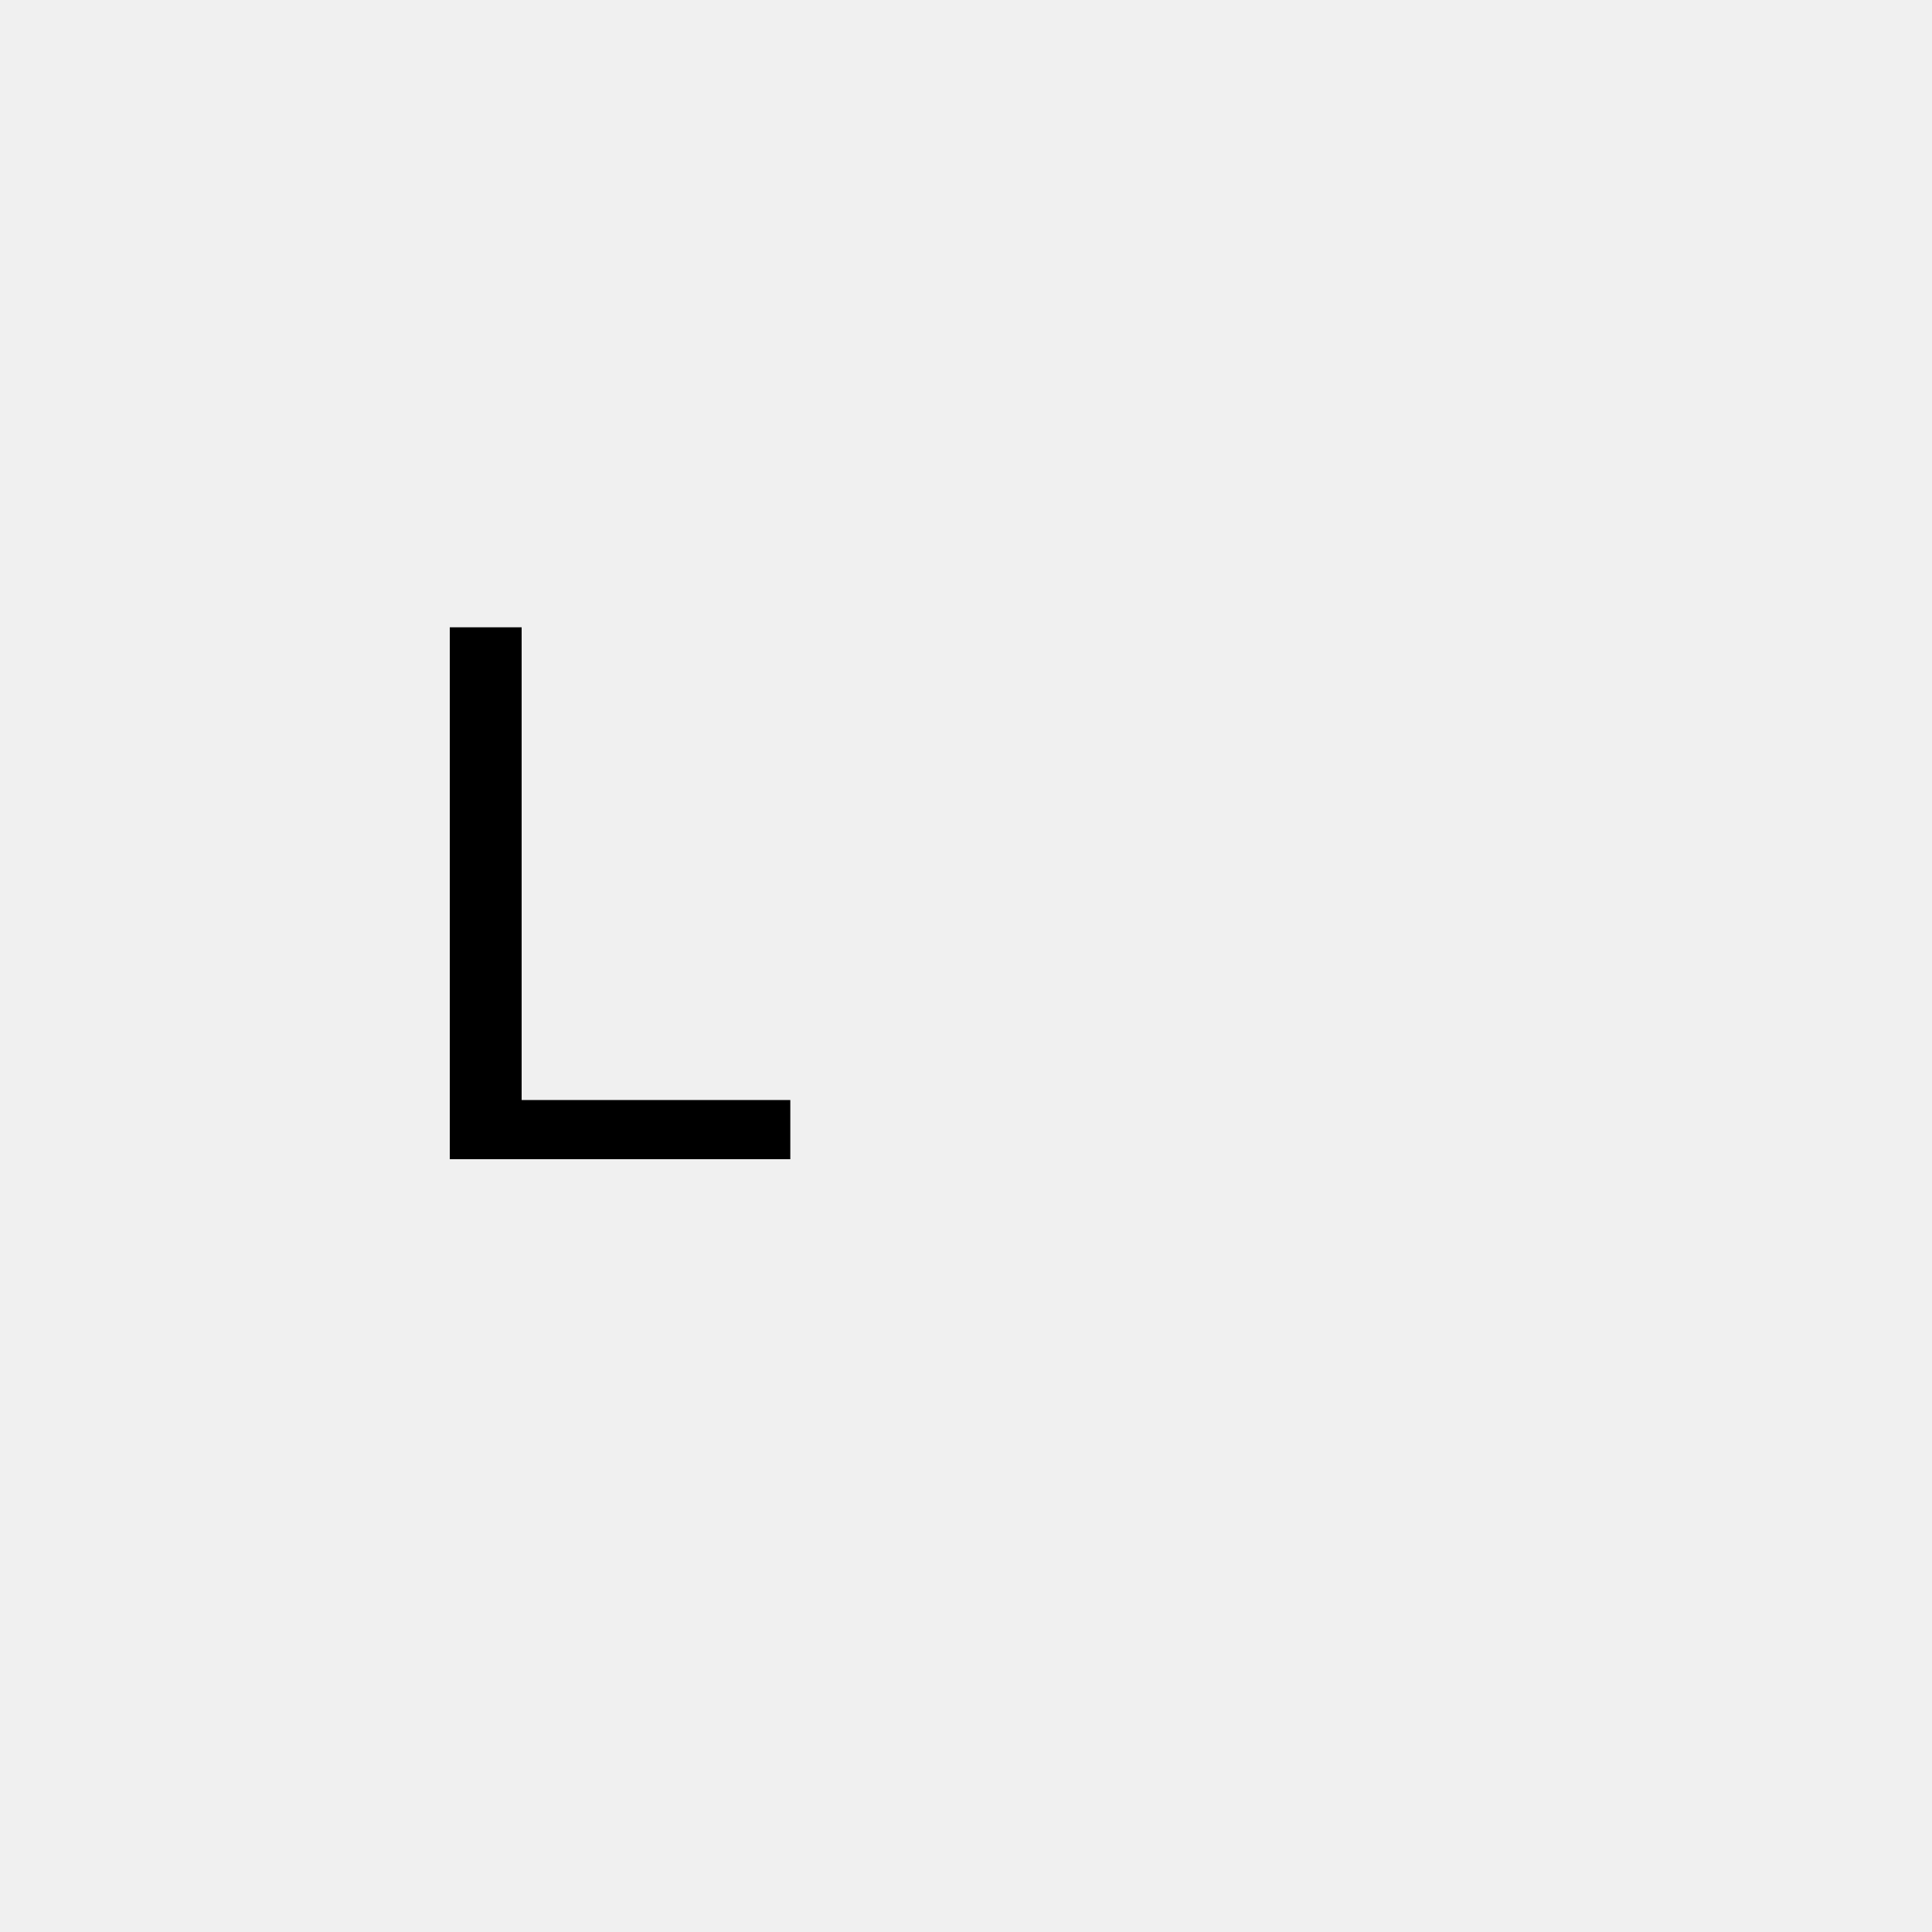
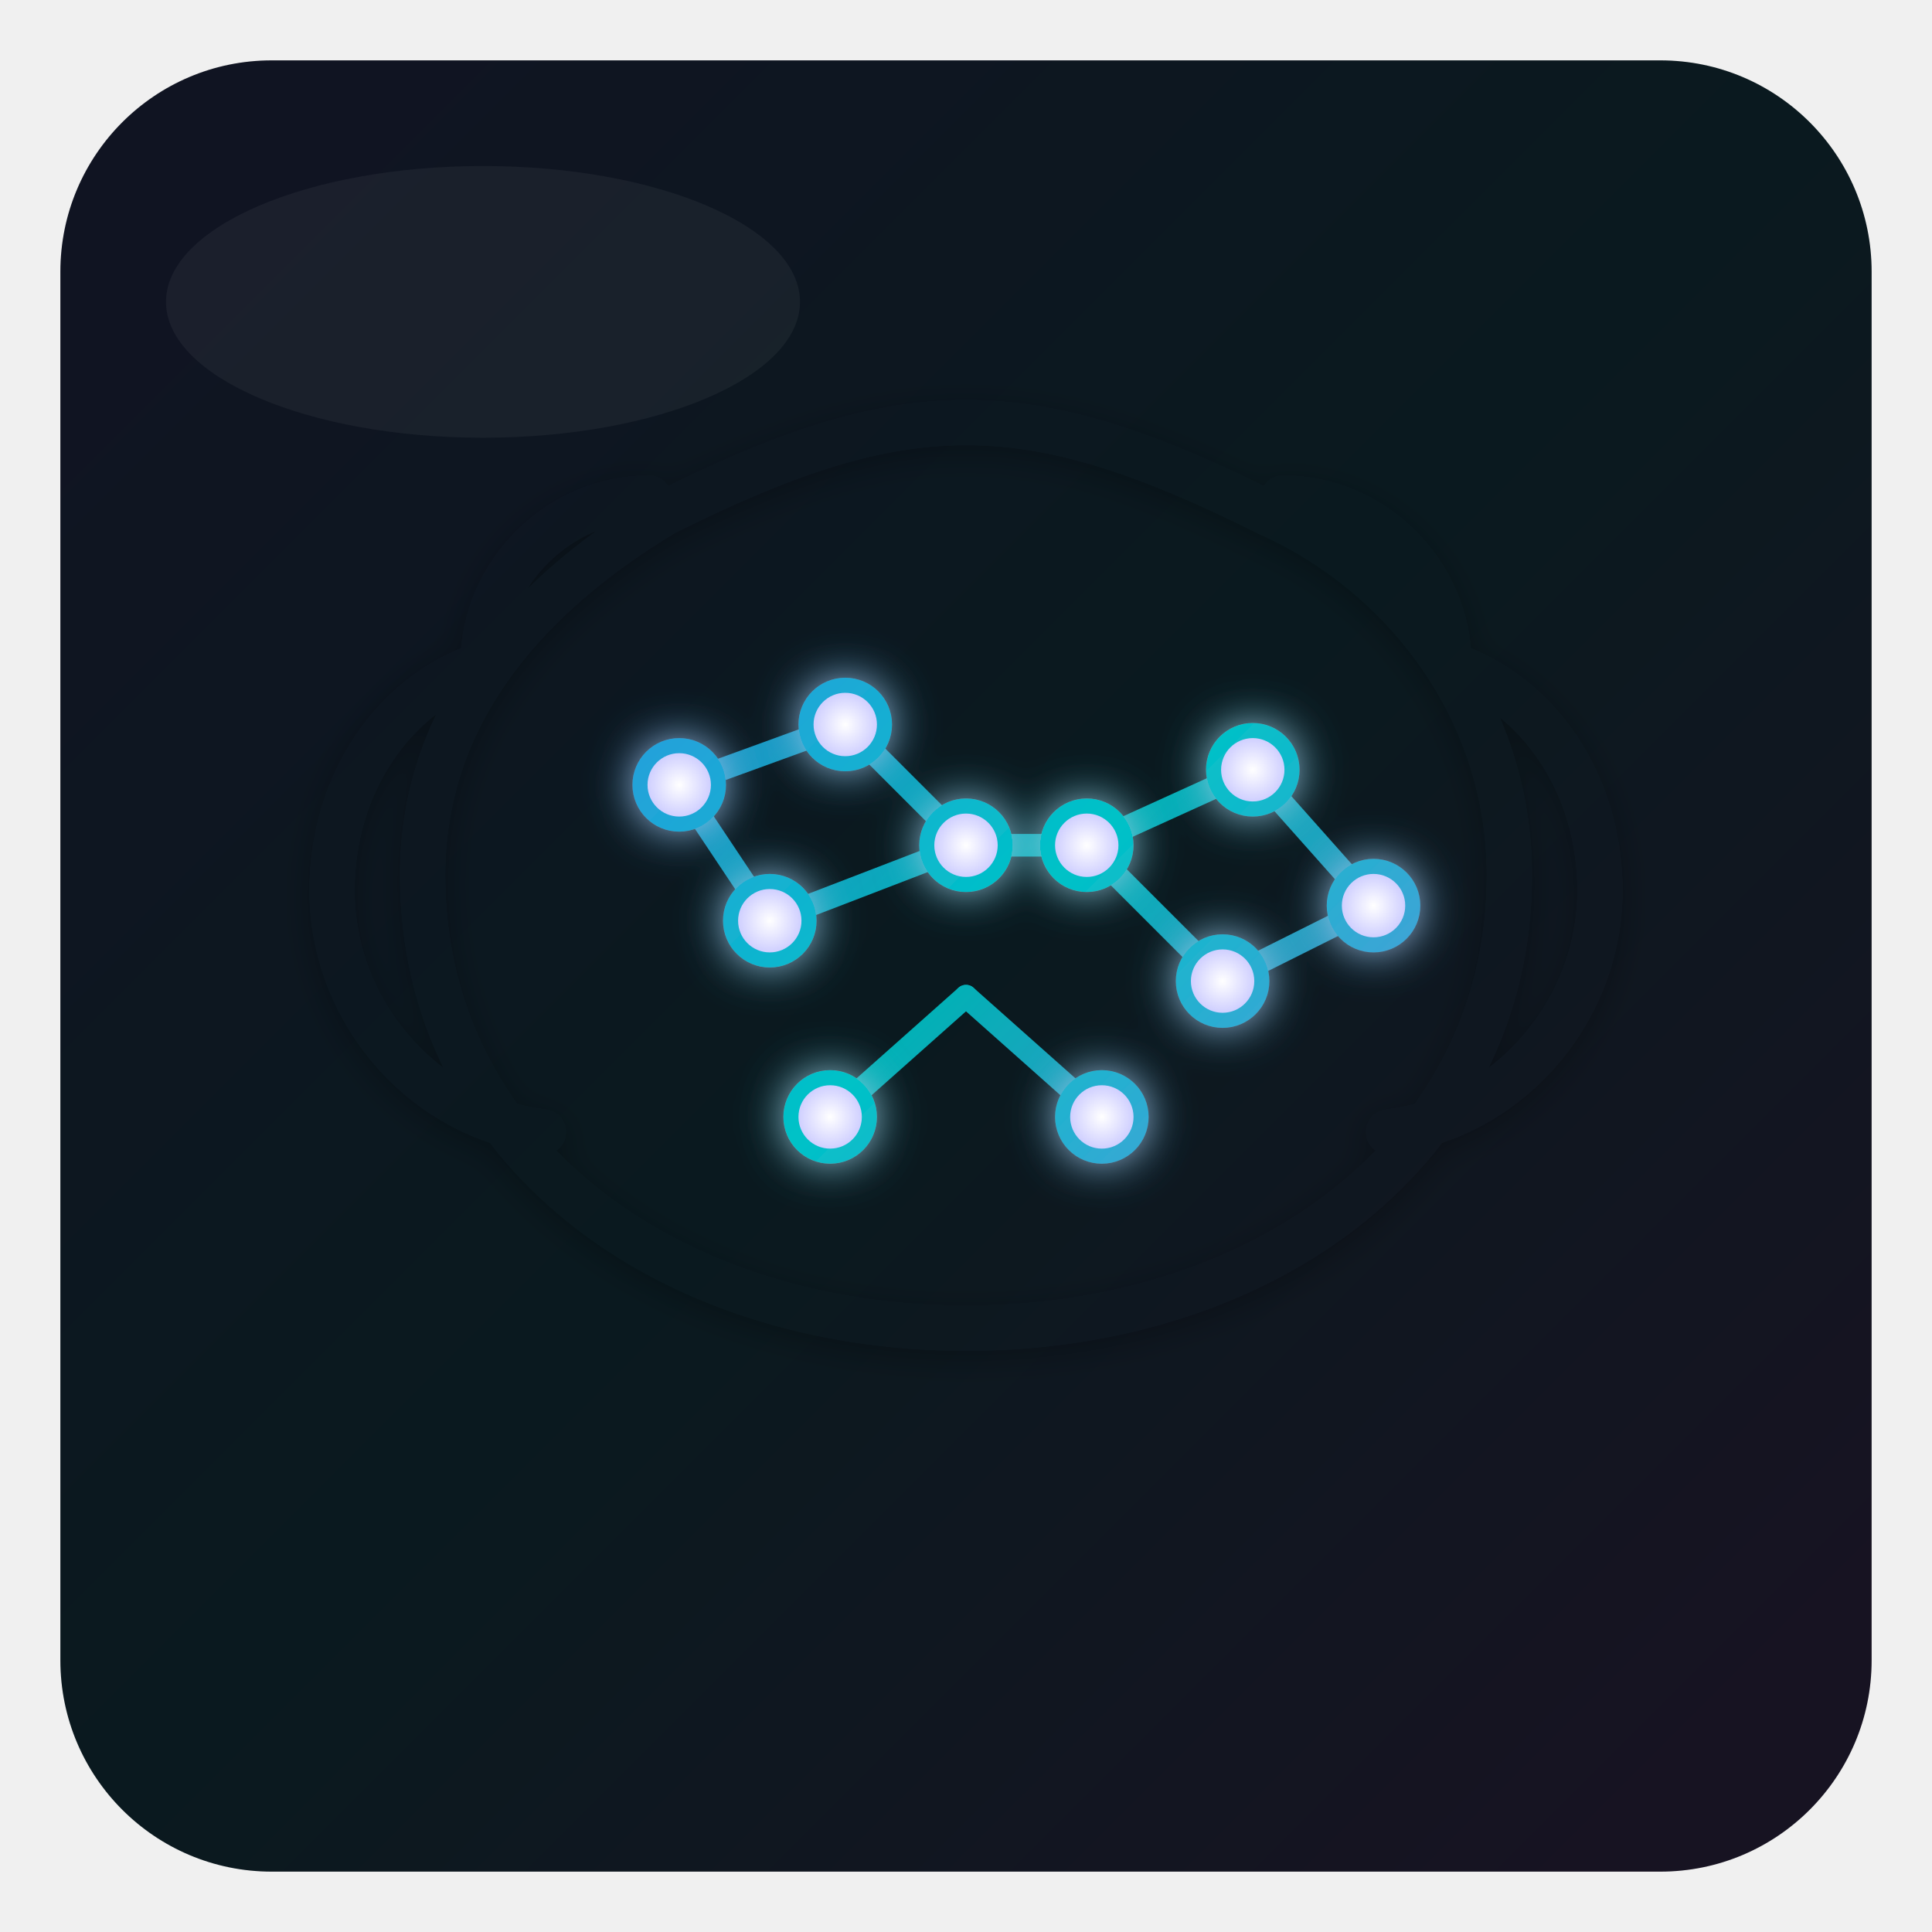
- <svg width="50" height="50">
-   <text x="10" y="30" font-family="Arial" font-size="20">L</text>
+ <svg xmlns="http://www.w3.org/2000/svg" width="256" height="256" viewBox="0 0 256 256" fill="none" role="img" aria-label="Legaci digital brain mark">
+   <defs>
+     <linearGradient id="g-brand" x1="24" y1="24" x2="232" y2="232" gradientUnits="userSpaceOnUse">
+       <stop offset="0" stop-color="#6B63FF" />
+       <stop offset="0.5" stop-color="#00C2C7" />
+       <stop offset="1" stop-color="#E254FF" />
+     </linearGradient>
+     <filter id="f-glow" x="-50%" y="-50%" width="200%" height="200%">
+       <feGaussianBlur stdDeviation="3" result="b" />
+       <feMerge>
+         <feMergeNode in="b" />
+         <feMergeNode in="SourceGraphic" />
+       </feMerge>
+     </filter>
+     <filter id="f-inner" x="-30%" y="-30%" width="160%" height="160%">
+       <feOffset dx="0" dy="1" />
+       <feGaussianBlur stdDeviation="2" result="blur" />
+       <feComposite in="SourceGraphic" in2="blur" operator="arithmetic" k2="-1" k3="1" />
+       <feColorMatrix type="matrix" values="0 0 0 0 0   0 0 0 0 0   0 0 0 0 0   0 0 0 0.25 0" />
+     </filter>
+     <radialGradient id="g-node" cx="50%" cy="50%" r="60%">
+       <stop offset="0" stop-color="#FFFFFF" />
+       <stop offset="1" stop-color="#B8B8FF" />
+     </radialGradient>
+   </defs>
+   <rect x="8" y="8" width="240" height="240" rx="28" fill="#0B0F14" />
+   <rect x="8" y="8" width="240" height="240" rx="28" fill="url(#g-brand)" opacity="0.06" />
+   <path d="     M86,66     C74,66 64,76 64,88     C52,92 44,104 44,118     C44,134 56,148 72,150      M170,66     C182,66 192,76 192,88     C204,92 212,104 212,118     C212,134 200,148 184,150      M88,68     C120,52 136,52 168,68     C186,76 200,94 200,116     C200,152 168,176 128,176     C88,176 56,152 56,116     C56,96 68,80 88,68   " stroke="url(#g-brand)" stroke-width="6" stroke-linecap="round" stroke-linejoin="round" fill="none" filter="url(#f-inner)" />
+   <g stroke="url(#g-brand)" stroke-width="3" stroke-linecap="round" opacity="0.9">
+     <path d="M90 104 L112 96" />
+     <path d="M90 104 L102 122" />
+     <path d="M112 96 L128 112" />
+     <path d="M102 122 L128 112" />
+     <path d="M144 112 L166 102" />
+     <path d="M166 102 L182 120" />
+     <path d="M144 112 L162 130" />
+     <path d="M162 130 L182 120" />
+     <path d="M128 112 L144 112" />
+     <path d="M110 148 L128 132" />
+     <path d="M146 148 L128 132" />
+   </g>
+   <g filter="url(#f-glow)">
+     <circle cx="90" cy="104" r="5.2" fill="url(#g-node)" stroke="url(#g-brand)" stroke-width="2" />
+     <circle cx="112" cy="96" r="5.2" fill="url(#g-node)" stroke="url(#g-brand)" stroke-width="2" />
+     <circle cx="102" cy="122" r="5.2" fill="url(#g-node)" stroke="url(#g-brand)" stroke-width="2" />
+     <circle cx="128" cy="112" r="5.2" fill="url(#g-node)" stroke="url(#g-brand)" stroke-width="2" />
+     <circle cx="144" cy="112" r="5.2" fill="url(#g-node)" stroke="url(#g-brand)" stroke-width="2" />
+     <circle cx="166" cy="102" r="5.2" fill="url(#g-node)" stroke="url(#g-brand)" stroke-width="2" />
+     <circle cx="182" cy="120" r="5.2" fill="url(#g-node)" stroke="url(#g-brand)" stroke-width="2" />
+     <circle cx="162" cy="130" r="5.2" fill="url(#g-node)" stroke="url(#g-brand)" stroke-width="2" />
+     <circle cx="110" cy="148" r="5.2" fill="url(#g-node)" stroke="url(#g-brand)" stroke-width="2" />
+     <circle cx="146" cy="148" r="5.2" fill="url(#g-node)" stroke="url(#g-brand)" stroke-width="2" />
+   </g>
+   <ellipse cx="64" cy="40" rx="42" ry="18" fill="#FFFFFF" opacity="0.05" />
</svg>
